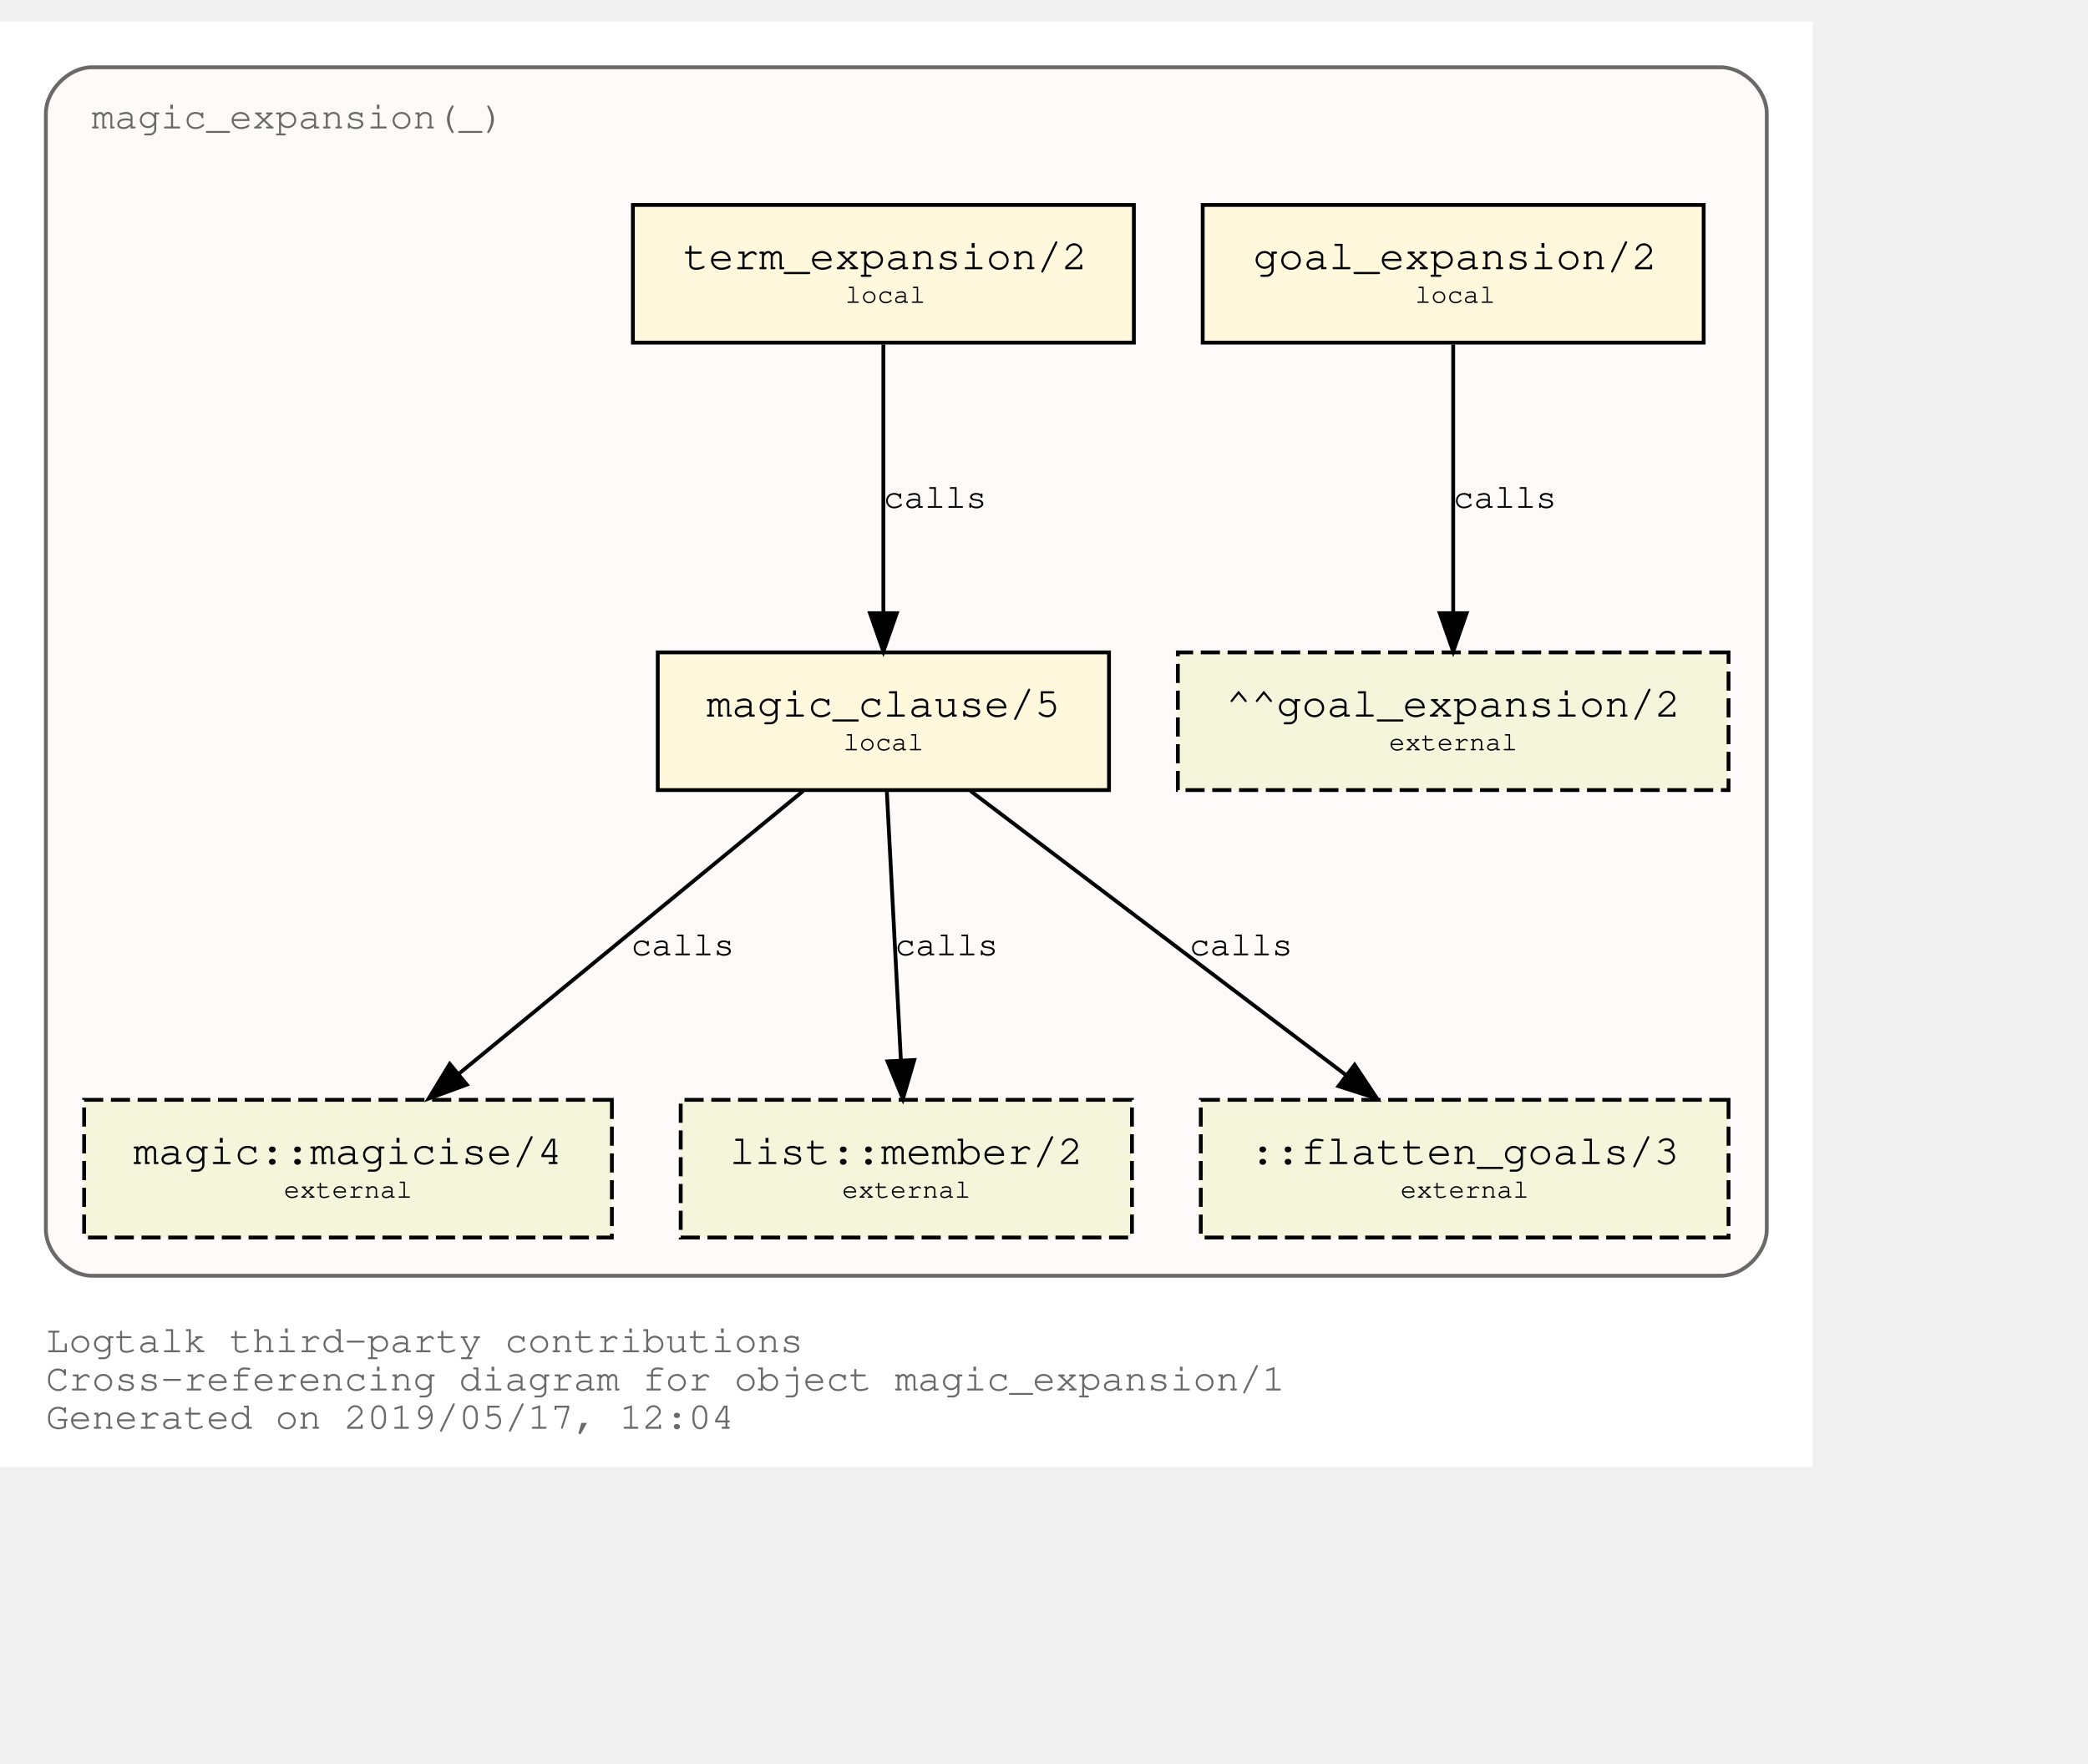
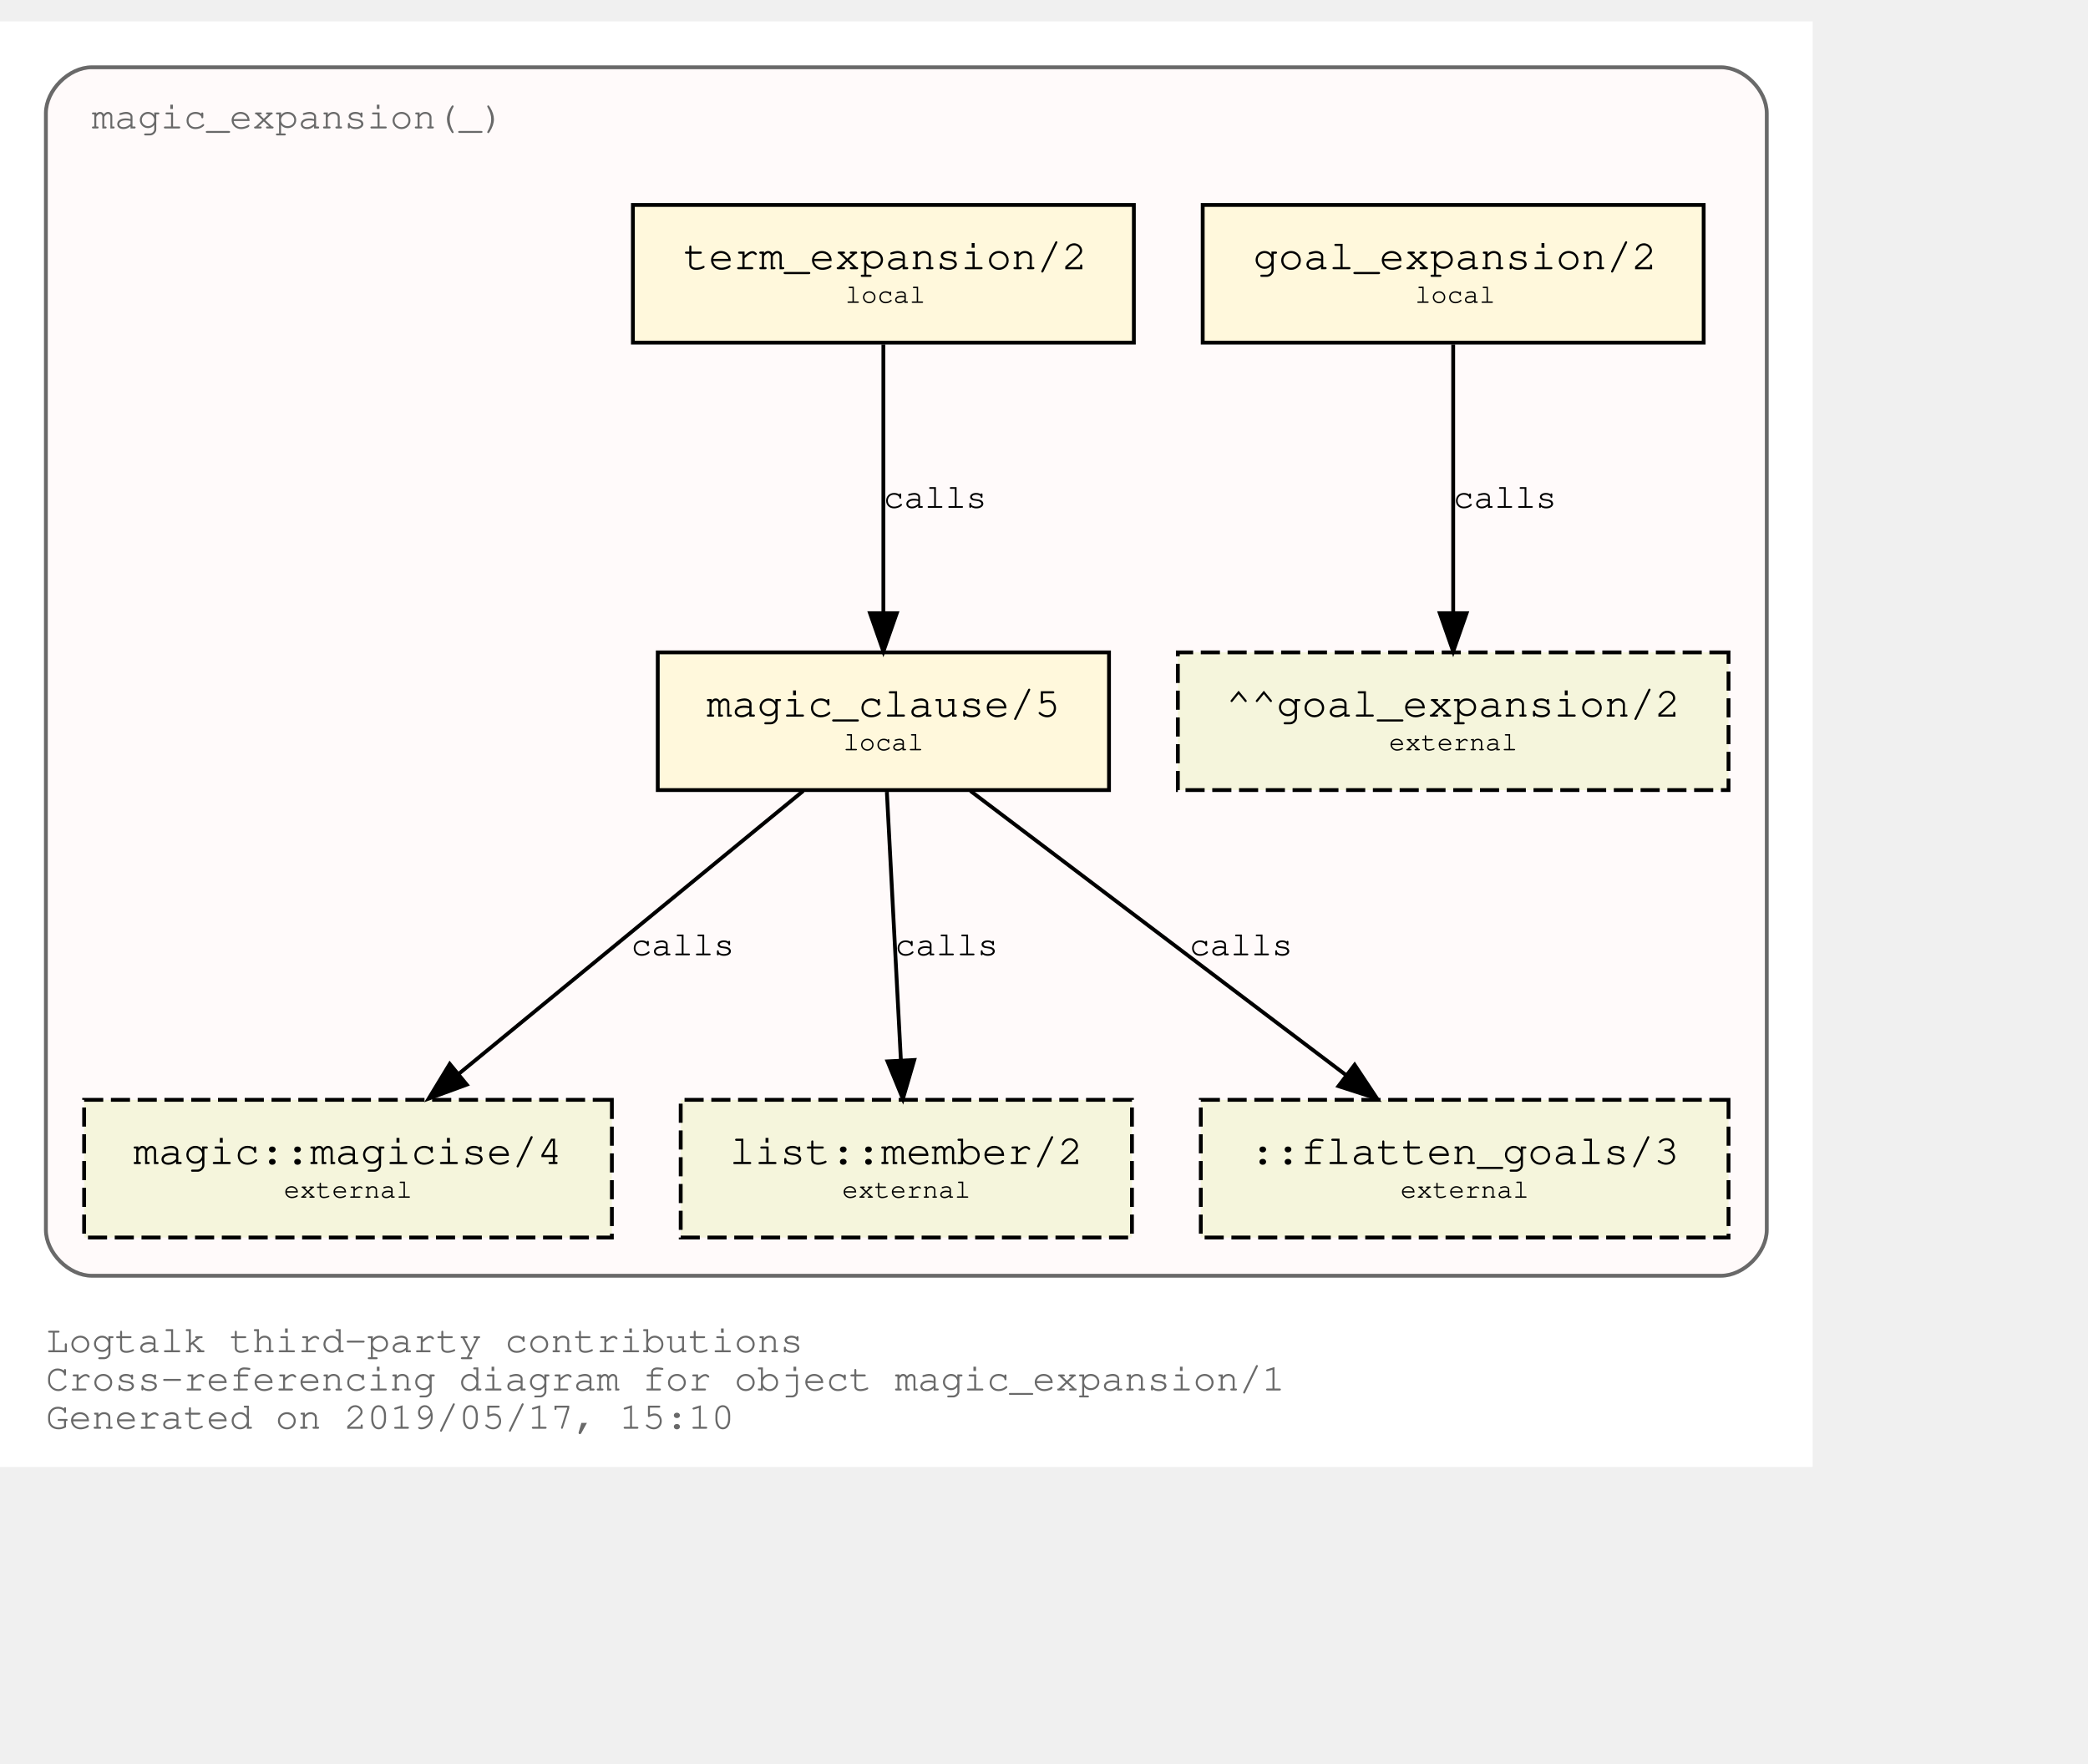
<svg xmlns="http://www.w3.org/2000/svg" xmlns:xlink="http://www.w3.org/1999/xlink" width="618pt" height="522pt" viewBox="72.00 72.00 546.00 450.00">
  <g id="graph0" class="graph" transform="scale(1 1) rotate(0) translate(76 446)">
    <polygon fill="white" stroke="transparent" points="-4,4 -4,-374 470,-374 470,4 -4,4" />
    <text text-anchor="start" x="8" y="-26" font-family="Courier,monospace" font-size="10.00" fill="dimgray">Logtalk third-party contributions</text>
    <text text-anchor="start" x="8" y="-16" font-family="Courier,monospace" font-size="10.00" fill="dimgray">Cross-referencing diagram for object magic_expansion/1</text>
-     <text text-anchor="start" x="8" y="-6" font-family="Courier,monospace" font-size="10.00" fill="dimgray">Generated on 2019/05/17, 12:04</text>
+     <text text-anchor="start" x="8" y="-6" font-family="Courier,monospace" font-size="10.00" fill="dimgray">Generated on 2019/05/17, 15:10</text>
    <g id="clust1" class="cluster">
      <g id="a_clust1">
        <a xlink:title="magic_expansion(_)">
          <path fill="snow" stroke="dimgray" d="M20,-46C20,-46 446,-46 446,-46 452,-46 458,-52 458,-58 458,-58 458,-350 458,-350 458,-356 452,-362 446,-362 446,-362 20,-362 20,-362 14,-362 8,-356 8,-350 8,-350 8,-58 8,-58 8,-52 14,-46 20,-46" />
          <g id="a_clust1_0">
-             <a xlink:href="https://github.com/LogtalkDotOrg/logtalk3/tree/59a572668c69382d6964bf697fa1ab6a2f32c9fa/contributions/verdi_neruda/magic_expansion.lgt" xlink:title="https://github.com/LogtalkDotOrg/logtalk3/tree/59a572668c69382d6964bf697fa1ab6a2f32c9fa/contributions/verdi_neruda/magic_expansion.lgt">
+             <a xlink:href="https://github.com/LogtalkDotOrg/logtalk3/tree/04c6a036d55615f34e1120b876edb9ea640b4bf1/contributions/verdi_neruda/magic_expansion.lgt" xlink:title="https://github.com/LogtalkDotOrg/logtalk3/tree/04c6a036d55615f34e1120b876edb9ea640b4bf1/contributions/verdi_neruda/magic_expansion.lgt">
              <text text-anchor="start" x="19.99" y="-346" font-family="Courier,monospace" font-size="10.00" fill="dimgray">magic_expansion(_)</text>
            </a>
          </g>
        </a>
      </g>
    </g>
    <g id="node1" class="node">
      <g id="a_node1">
-         <a xlink:href="https://github.com/LogtalkDotOrg/logtalk3/tree/59a572668c69382d6964bf697fa1ab6a2f32c9fa/contributions/verdi_neruda/magic_expansion.lgt#L17" xlink:title="https://github.com/LogtalkDotOrg/logtalk3/tree/59a572668c69382d6964bf697fa1ab6a2f32c9fa/contributions/verdi_neruda/magic_expansion.lgt#L17">
+         <a xlink:href="https://github.com/LogtalkDotOrg/logtalk3/tree/04c6a036d55615f34e1120b876edb9ea640b4bf1/contributions/verdi_neruda/magic_expansion.lgt#L17" xlink:title="https://github.com/LogtalkDotOrg/logtalk3/tree/04c6a036d55615f34e1120b876edb9ea640b4bf1/contributions/verdi_neruda/magic_expansion.lgt#L17">
          <polygon fill="cornsilk" stroke="black" points="441.5,-326 310.5,-326 310.5,-290 441.5,-290 441.5,-326" />
          <text text-anchor="start" x="318.8" y="-309.8" font-family="Courier,monospace" font-size="9.00"> </text>
          <text text-anchor="start" x="323.69" y="-309.2" font-family="Courier,monospace" font-size="11.00">goal_expansion/2</text>
          <text text-anchor="start" x="428.8" y="-309.8" font-family="Courier,monospace" font-size="9.00"> </text>
          <text text-anchor="start" x="318.8" y="-299.8" font-family="Courier,monospace" font-size="9.00"> </text>
          <text text-anchor="start" x="366" y="-300.4" font-family="Courier,monospace" font-size="7.00">local</text>
          <text text-anchor="start" x="428.8" y="-299.8" font-family="Courier,monospace" font-size="9.00"> </text>
        </a>
      </g>
    </g>
    <g id="node7" class="node">
      <polygon fill="beige" stroke="black" stroke-dasharray="5,2" points="448,-209 304,-209 304,-173 448,-173 448,-209" />
      <text text-anchor="start" x="311.8" y="-192.8" font-family="Courier,monospace" font-size="9.00"> </text>
      <text text-anchor="start" x="316.59" y="-192.2" font-family="Courier,monospace" font-size="11.00">^^goal_expansion/2</text>
      <text text-anchor="start" x="434.8" y="-192.8" font-family="Courier,monospace" font-size="9.00"> </text>
      <text text-anchor="start" x="311.8" y="-182.8" font-family="Courier,monospace" font-size="9.00"> </text>
      <text text-anchor="start" x="359.2" y="-183.4" font-family="Courier,monospace" font-size="7.00">external</text>
      <text text-anchor="start" x="434.8" y="-182.8" font-family="Courier,monospace" font-size="9.00"> </text>
    </g>
    <g id="edge3" class="edge">
      <g id="a_edge3">
-         <a xlink:href="https://github.com/LogtalkDotOrg/logtalk3/tree/59a572668c69382d6964bf697fa1ab6a2f32c9fa/contributions/verdi_neruda/magic_expansion.lgt#L17" xlink:title="calls">
+         <a xlink:href="https://github.com/LogtalkDotOrg/logtalk3/tree/04c6a036d55615f34e1120b876edb9ea640b4bf1/contributions/verdi_neruda/magic_expansion.lgt#L17" xlink:title="calls">
          <path fill="none" stroke="black" d="M376,-289.53C376,-270.94 376,-241.24 376,-219.5" />
          <polygon fill="black" stroke="black" points="379.5,-219.25 376,-209.25 372.5,-219.25 379.5,-219.25" />
        </a>
      </g>
      <g id="a_edge3-label">
-         <a xlink:href="https://github.com/LogtalkDotOrg/logtalk3/tree/59a572668c69382d6964bf697fa1ab6a2f32c9fa/contributions/verdi_neruda/magic_expansion.lgt#L17" xlink:title="https://github.com/LogtalkDotOrg/logtalk3/tree/59a572668c69382d6964bf697fa1ab6a2f32c9fa/contributions/verdi_neruda/magic_expansion.lgt#L17">
+         <a xlink:href="https://github.com/LogtalkDotOrg/logtalk3/tree/04c6a036d55615f34e1120b876edb9ea640b4bf1/contributions/verdi_neruda/magic_expansion.lgt#L17" xlink:title="https://github.com/LogtalkDotOrg/logtalk3/tree/04c6a036d55615f34e1120b876edb9ea640b4bf1/contributions/verdi_neruda/magic_expansion.lgt#L17">
          <text text-anchor="start" x="376" y="-246.8" font-family="Courier,monospace" font-size="9.00">calls</text>
        </a>
      </g>
    </g>
    <g id="node2" class="node">
      <g id="a_node2">
-         <a xlink:href="https://github.com/LogtalkDotOrg/logtalk3/tree/59a572668c69382d6964bf697fa1ab6a2f32c9fa/contributions/verdi_neruda/magic_expansion.lgt#L20" xlink:title="https://github.com/LogtalkDotOrg/logtalk3/tree/59a572668c69382d6964bf697fa1ab6a2f32c9fa/contributions/verdi_neruda/magic_expansion.lgt#L20">
+         <a xlink:href="https://github.com/LogtalkDotOrg/logtalk3/tree/04c6a036d55615f34e1120b876edb9ea640b4bf1/contributions/verdi_neruda/magic_expansion.lgt#L20" xlink:title="https://github.com/LogtalkDotOrg/logtalk3/tree/04c6a036d55615f34e1120b876edb9ea640b4bf1/contributions/verdi_neruda/magic_expansion.lgt#L20">
          <polygon fill="cornsilk" stroke="black" points="292.5,-326 161.5,-326 161.5,-290 292.5,-290 292.5,-326" />
          <text text-anchor="start" x="169.8" y="-309.8" font-family="Courier,monospace" font-size="9.00"> </text>
          <text text-anchor="start" x="174.69" y="-309.2" font-family="Courier,monospace" font-size="11.00">term_expansion/2</text>
          <text text-anchor="start" x="279.8" y="-309.8" font-family="Courier,monospace" font-size="9.00"> </text>
          <text text-anchor="start" x="169.8" y="-299.8" font-family="Courier,monospace" font-size="9.00"> </text>
          <text text-anchor="start" x="217" y="-300.4" font-family="Courier,monospace" font-size="7.00">local</text>
          <text text-anchor="start" x="279.8" y="-299.8" font-family="Courier,monospace" font-size="9.00"> </text>
        </a>
      </g>
    </g>
    <g id="node3" class="node">
      <g id="a_node3">
-         <a xlink:href="https://github.com/LogtalkDotOrg/logtalk3/tree/59a572668c69382d6964bf697fa1ab6a2f32c9fa/contributions/verdi_neruda/magic_expansion.lgt#L27" xlink:title="https://github.com/LogtalkDotOrg/logtalk3/tree/59a572668c69382d6964bf697fa1ab6a2f32c9fa/contributions/verdi_neruda/magic_expansion.lgt#L27">
+         <a xlink:href="https://github.com/LogtalkDotOrg/logtalk3/tree/04c6a036d55615f34e1120b876edb9ea640b4bf1/contributions/verdi_neruda/magic_expansion.lgt#L27" xlink:title="https://github.com/LogtalkDotOrg/logtalk3/tree/04c6a036d55615f34e1120b876edb9ea640b4bf1/contributions/verdi_neruda/magic_expansion.lgt#L27">
          <polygon fill="cornsilk" stroke="black" points="286,-209 168,-209 168,-173 286,-173 286,-209" />
          <text text-anchor="start" x="175.8" y="-192.8" font-family="Courier,monospace" font-size="9.00"> </text>
          <text text-anchor="start" x="180.79" y="-192.2" font-family="Courier,monospace" font-size="11.00">magic_clause/5</text>
          <text text-anchor="start" x="272.8" y="-192.8" font-family="Courier,monospace" font-size="9.00"> </text>
          <text text-anchor="start" x="175.8" y="-182.8" font-family="Courier,monospace" font-size="9.00"> </text>
          <text text-anchor="start" x="216.5" y="-183.4" font-family="Courier,monospace" font-size="7.00">local</text>
          <text text-anchor="start" x="272.8" y="-182.8" font-family="Courier,monospace" font-size="9.00"> </text>
        </a>
      </g>
    </g>
    <g id="edge1" class="edge">
      <g id="a_edge1">
-         <a xlink:href="https://github.com/LogtalkDotOrg/logtalk3/tree/59a572668c69382d6964bf697fa1ab6a2f32c9fa/contributions/verdi_neruda/magic_expansion.lgt#L20" xlink:title="calls">
+         <a xlink:href="https://github.com/LogtalkDotOrg/logtalk3/tree/04c6a036d55615f34e1120b876edb9ea640b4bf1/contributions/verdi_neruda/magic_expansion.lgt#L20" xlink:title="calls">
          <path fill="none" stroke="black" d="M227,-289.53C227,-270.94 227,-241.24 227,-219.5" />
          <polygon fill="black" stroke="black" points="230.5,-219.25 227,-209.25 223.5,-219.25 230.5,-219.25" />
        </a>
      </g>
      <g id="a_edge1-label">
-         <a xlink:href="https://github.com/LogtalkDotOrg/logtalk3/tree/59a572668c69382d6964bf697fa1ab6a2f32c9fa/contributions/verdi_neruda/magic_expansion.lgt#L20" xlink:title="https://github.com/LogtalkDotOrg/logtalk3/tree/59a572668c69382d6964bf697fa1ab6a2f32c9fa/contributions/verdi_neruda/magic_expansion.lgt#L20">
+         <a xlink:href="https://github.com/LogtalkDotOrg/logtalk3/tree/04c6a036d55615f34e1120b876edb9ea640b4bf1/contributions/verdi_neruda/magic_expansion.lgt#L20" xlink:title="https://github.com/LogtalkDotOrg/logtalk3/tree/04c6a036d55615f34e1120b876edb9ea640b4bf1/contributions/verdi_neruda/magic_expansion.lgt#L20">
          <text text-anchor="start" x="227" y="-246.8" font-family="Courier,monospace" font-size="9.00">calls</text>
        </a>
      </g>
    </g>
    <g id="node4" class="node">
      <g id="a_node4">
        <a xlink:href="https://logtalk.org/library/magic_0.html#magicise/4" xlink:title="https://logtalk.org/library/magic_0.html#magicise/4">
          <polygon fill="beige" stroke="black" stroke-dasharray="5,2" points="156,-92 18,-92 18,-56 156,-56 156,-92" />
          <text text-anchor="start" x="25.8" y="-75.8" font-family="Courier,monospace" font-size="9.00"> </text>
          <text text-anchor="start" x="30.89" y="-75.2" font-family="Courier,monospace" font-size="11.00">magic::magicise/4</text>
          <text text-anchor="start" x="142.8" y="-75.8" font-family="Courier,monospace" font-size="9.00"> </text>
          <text text-anchor="start" x="25.8" y="-65.8" font-family="Courier,monospace" font-size="9.00"> </text>
          <text text-anchor="start" x="70.2" y="-66.4" font-family="Courier,monospace" font-size="7.00">external</text>
          <text text-anchor="start" x="142.8" y="-65.8" font-family="Courier,monospace" font-size="9.00"> </text>
        </a>
      </g>
    </g>
    <g id="edge4" class="edge">
      <g id="a_edge4">
-         <a xlink:href="https://github.com/LogtalkDotOrg/logtalk3/tree/59a572668c69382d6964bf697fa1ab6a2f32c9fa/contributions/verdi_neruda/magic_expansion.lgt#L27" xlink:title="calls">
+         <a xlink:href="https://github.com/LogtalkDotOrg/logtalk3/tree/04c6a036d55615f34e1120b876edb9ea640b4bf1/contributions/verdi_neruda/magic_expansion.lgt#L27" xlink:title="calls">
          <path fill="none" stroke="black" d="M206.04,-172.78C182.12,-153.14 142.85,-120.88 116,-98.83" />
          <polygon fill="black" stroke="black" points="118.05,-95.98 108.1,-92.33 113.61,-101.39 118.05,-95.98" />
        </a>
      </g>
      <g id="a_edge4-label">
-         <a xlink:href="https://github.com/LogtalkDotOrg/logtalk3/tree/59a572668c69382d6964bf697fa1ab6a2f32c9fa/contributions/verdi_neruda/magic_expansion.lgt#L27" xlink:title="https://github.com/LogtalkDotOrg/logtalk3/tree/59a572668c69382d6964bf697fa1ab6a2f32c9fa/contributions/verdi_neruda/magic_expansion.lgt#L27">
+         <a xlink:href="https://github.com/LogtalkDotOrg/logtalk3/tree/04c6a036d55615f34e1120b876edb9ea640b4bf1/contributions/verdi_neruda/magic_expansion.lgt#L27" xlink:title="https://github.com/LogtalkDotOrg/logtalk3/tree/04c6a036d55615f34e1120b876edb9ea640b4bf1/contributions/verdi_neruda/magic_expansion.lgt#L27">
          <text text-anchor="start" x="161" y="-129.8" font-family="Courier,monospace" font-size="9.00">calls</text>
        </a>
      </g>
    </g>
    <g id="node5" class="node">
      <g id="a_node5">
        <a xlink:href="https://logtalk.org/library/listp_0.html#member/2" xlink:title="https://logtalk.org/library/listp_0.html#member/2">
          <polygon fill="beige" stroke="black" stroke-dasharray="5,2" points="292,-92 174,-92 174,-56 292,-56 292,-92" />
          <text text-anchor="start" x="181.8" y="-75.8" font-family="Courier,monospace" font-size="9.00"> </text>
          <text text-anchor="start" x="186.79" y="-75.2" font-family="Courier,monospace" font-size="11.00">list::member/2</text>
          <text text-anchor="start" x="278.8" y="-75.8" font-family="Courier,monospace" font-size="9.00"> </text>
          <text text-anchor="start" x="181.8" y="-65.8" font-family="Courier,monospace" font-size="9.00"> </text>
          <text text-anchor="start" x="216.2" y="-66.4" font-family="Courier,monospace" font-size="7.00">external</text>
          <text text-anchor="start" x="278.8" y="-65.8" font-family="Courier,monospace" font-size="9.00"> </text>
        </a>
      </g>
    </g>
    <g id="edge5" class="edge">
      <g id="a_edge5">
-         <a xlink:href="https://github.com/LogtalkDotOrg/logtalk3/tree/59a572668c69382d6964bf697fa1ab6a2f32c9fa/contributions/verdi_neruda/magic_expansion.lgt#L27" xlink:title="calls">
+         <a xlink:href="https://github.com/LogtalkDotOrg/logtalk3/tree/04c6a036d55615f34e1120b876edb9ea640b4bf1/contributions/verdi_neruda/magic_expansion.lgt#L27" xlink:title="calls">
          <path fill="none" stroke="black" d="M227.91,-172.53C228.88,-153.94 230.43,-124.24 231.57,-102.5" />
          <polygon fill="black" stroke="black" points="235.07,-102.42 232.1,-92.25 228.08,-102.06 235.07,-102.42" />
        </a>
      </g>
      <g id="a_edge5-label">
-         <a xlink:href="https://github.com/LogtalkDotOrg/logtalk3/tree/59a572668c69382d6964bf697fa1ab6a2f32c9fa/contributions/verdi_neruda/magic_expansion.lgt#L27" xlink:title="https://github.com/LogtalkDotOrg/logtalk3/tree/59a572668c69382d6964bf697fa1ab6a2f32c9fa/contributions/verdi_neruda/magic_expansion.lgt#L27">
+         <a xlink:href="https://github.com/LogtalkDotOrg/logtalk3/tree/04c6a036d55615f34e1120b876edb9ea640b4bf1/contributions/verdi_neruda/magic_expansion.lgt#L27" xlink:title="https://github.com/LogtalkDotOrg/logtalk3/tree/04c6a036d55615f34e1120b876edb9ea640b4bf1/contributions/verdi_neruda/magic_expansion.lgt#L27">
          <text text-anchor="start" x="230" y="-129.8" font-family="Courier,monospace" font-size="9.00">calls</text>
        </a>
      </g>
    </g>
    <g id="node6" class="node">
      <polygon fill="beige" stroke="black" stroke-dasharray="5,2" points="448,-92 310,-92 310,-56 448,-56 448,-92" />
      <text text-anchor="start" x="317.8" y="-75.8" font-family="Courier,monospace" font-size="9.00"> </text>
      <text text-anchor="start" x="322.89" y="-75.2" font-family="Courier,monospace" font-size="11.00">::flatten_goals/3</text>
      <text text-anchor="start" x="434.8" y="-75.8" font-family="Courier,monospace" font-size="9.00"> </text>
      <text text-anchor="start" x="317.8" y="-65.8" font-family="Courier,monospace" font-size="9.00"> </text>
      <text text-anchor="start" x="362.2" y="-66.4" font-family="Courier,monospace" font-size="7.00">external</text>
      <text text-anchor="start" x="434.8" y="-65.8" font-family="Courier,monospace" font-size="9.00"> </text>
    </g>
    <g id="edge2" class="edge">
      <g id="a_edge2">
-         <a xlink:href="https://github.com/LogtalkDotOrg/logtalk3/tree/59a572668c69382d6964bf697fa1ab6a2f32c9fa/contributions/verdi_neruda/magic_expansion.lgt#L27" xlink:title="calls">
+         <a xlink:href="https://github.com/LogtalkDotOrg/logtalk3/tree/04c6a036d55615f34e1120b876edb9ea640b4bf1/contributions/verdi_neruda/magic_expansion.lgt#L27" xlink:title="calls">
          <path fill="none" stroke="black" d="M249.76,-172.78C275.84,-153.05 318.73,-120.6 347.89,-98.54" />
          <polygon fill="black" stroke="black" points="350.23,-101.16 356.09,-92.33 346,-95.58 350.23,-101.16" />
        </a>
      </g>
      <g id="a_edge2-label">
-         <a xlink:href="https://github.com/LogtalkDotOrg/logtalk3/tree/59a572668c69382d6964bf697fa1ab6a2f32c9fa/contributions/verdi_neruda/magic_expansion.lgt#L27" xlink:title="https://github.com/LogtalkDotOrg/logtalk3/tree/59a572668c69382d6964bf697fa1ab6a2f32c9fa/contributions/verdi_neruda/magic_expansion.lgt#L27">
+         <a xlink:href="https://github.com/LogtalkDotOrg/logtalk3/tree/04c6a036d55615f34e1120b876edb9ea640b4bf1/contributions/verdi_neruda/magic_expansion.lgt#L27" xlink:title="https://github.com/LogtalkDotOrg/logtalk3/tree/04c6a036d55615f34e1120b876edb9ea640b4bf1/contributions/verdi_neruda/magic_expansion.lgt#L27">
          <text text-anchor="start" x="307" y="-129.8" font-family="Courier,monospace" font-size="9.00">calls</text>
        </a>
      </g>
    </g>
  </g>
</svg>
